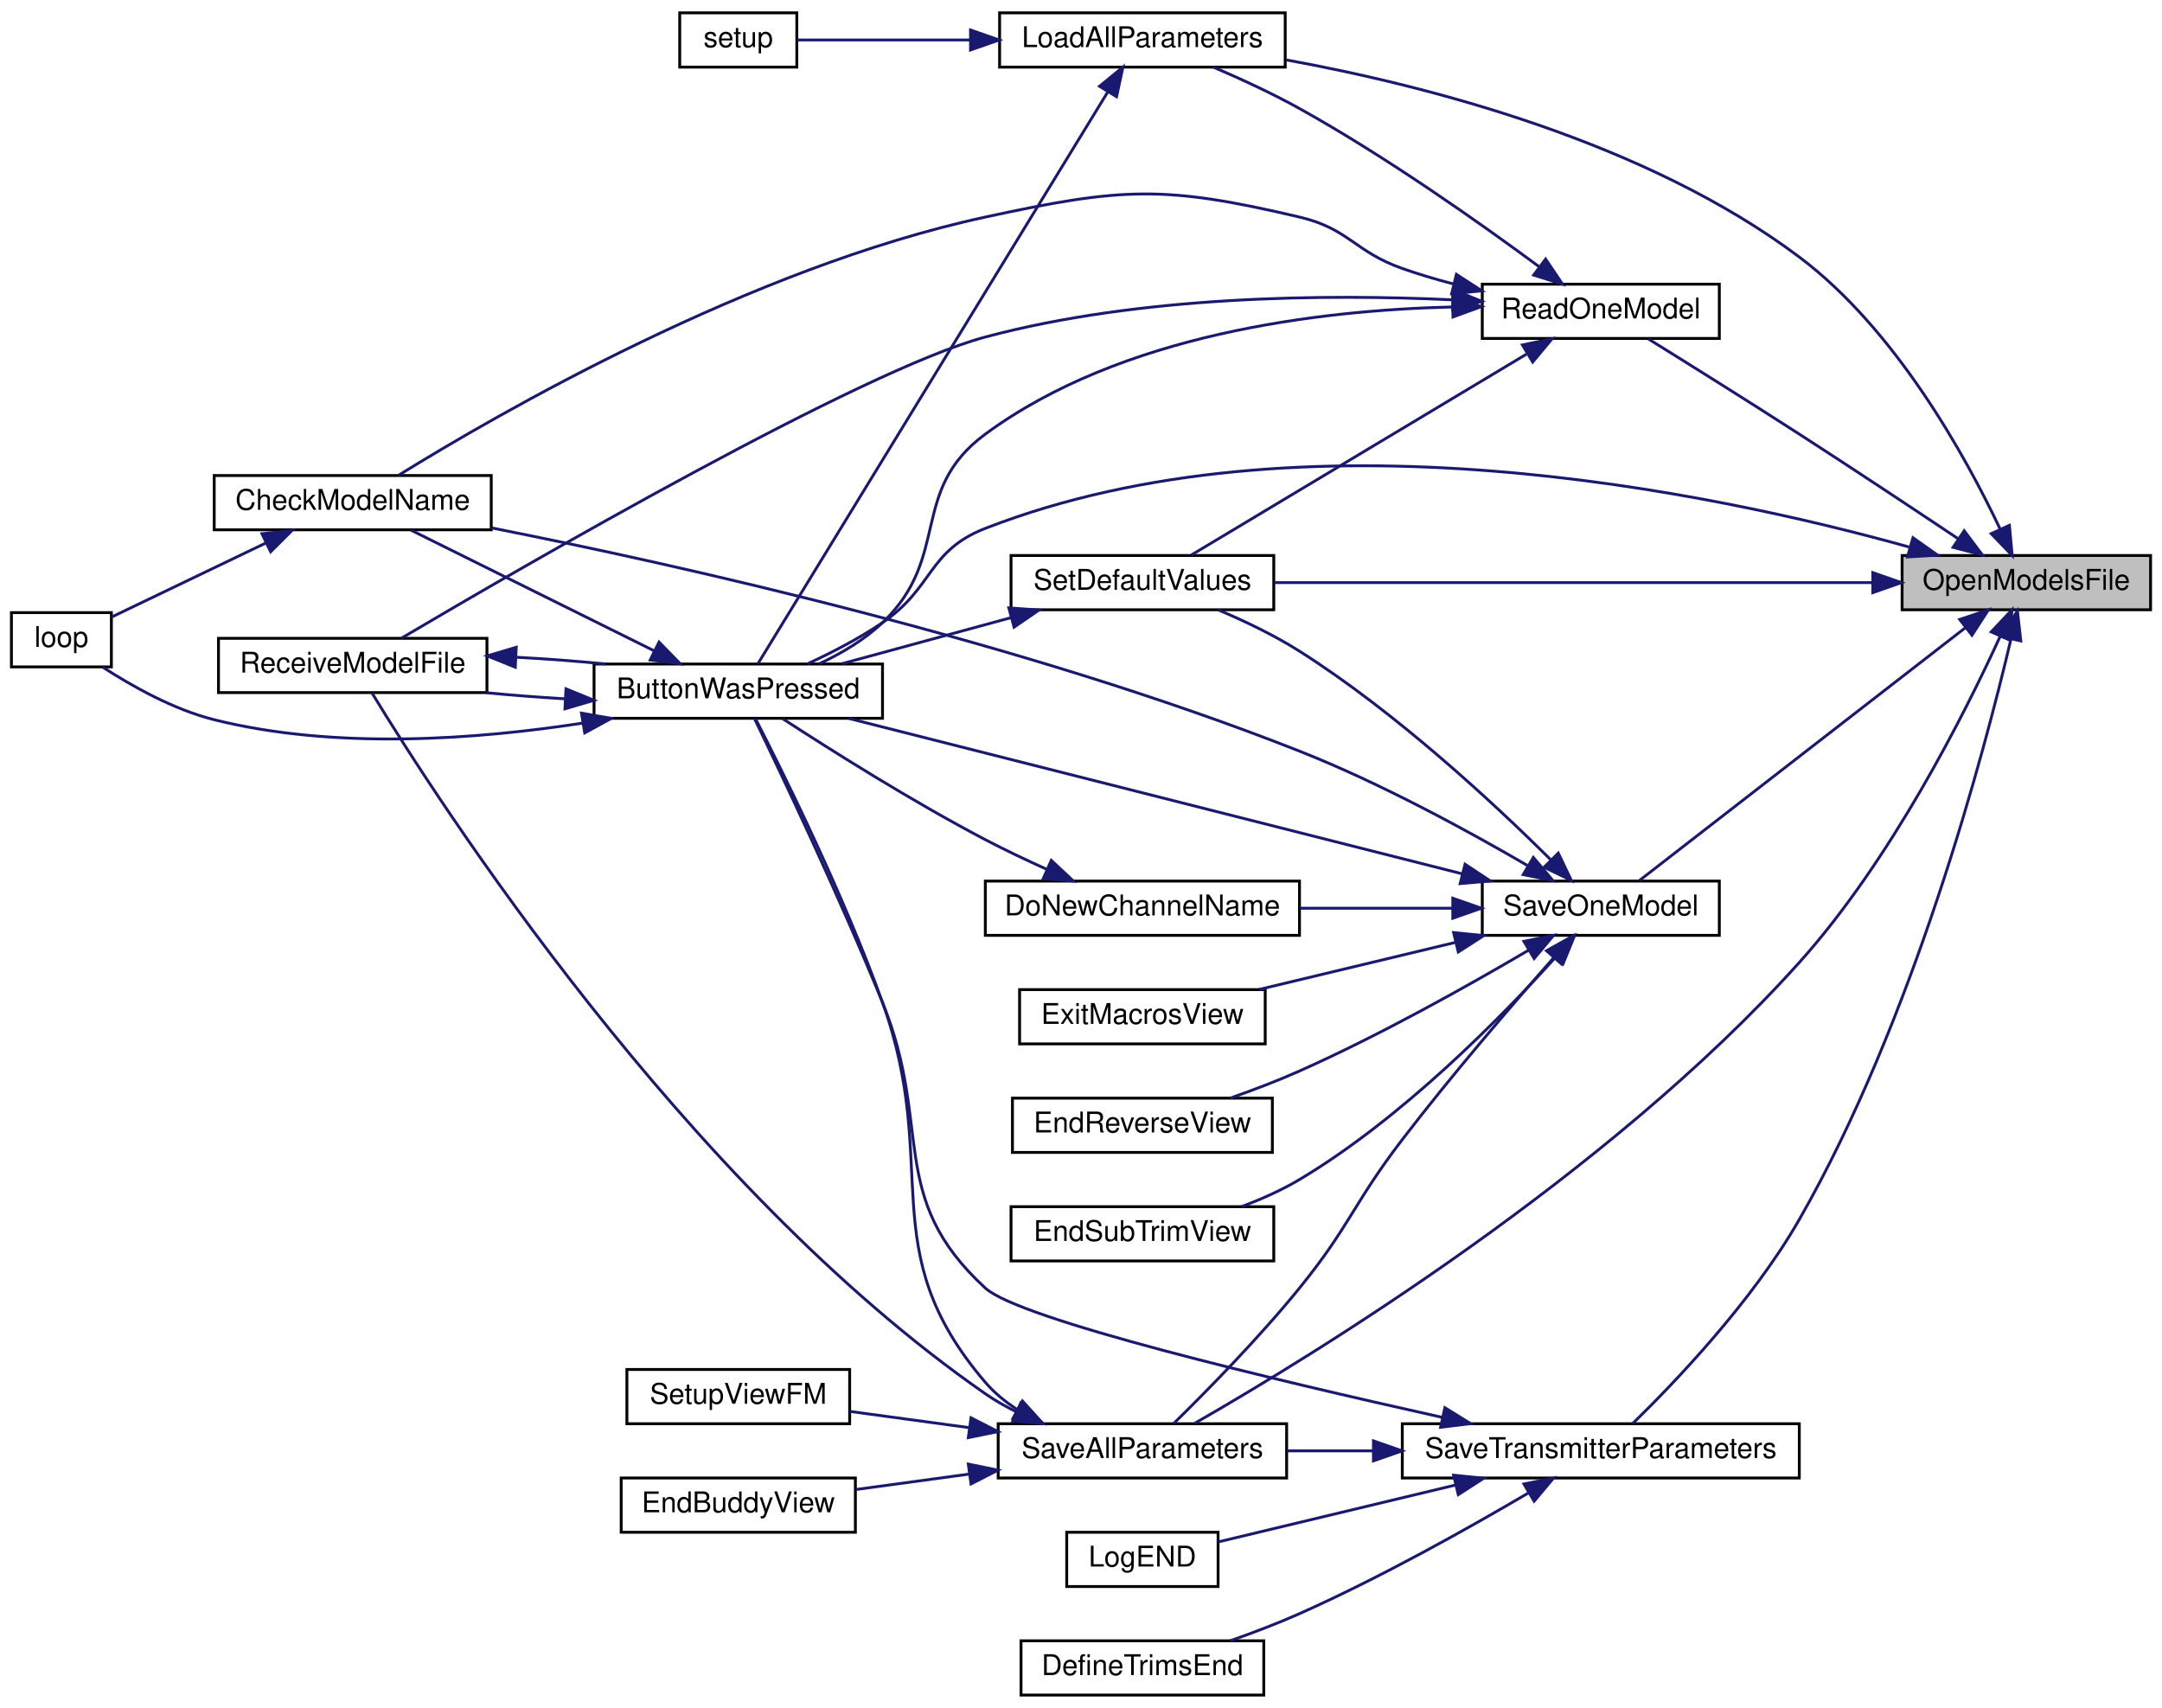
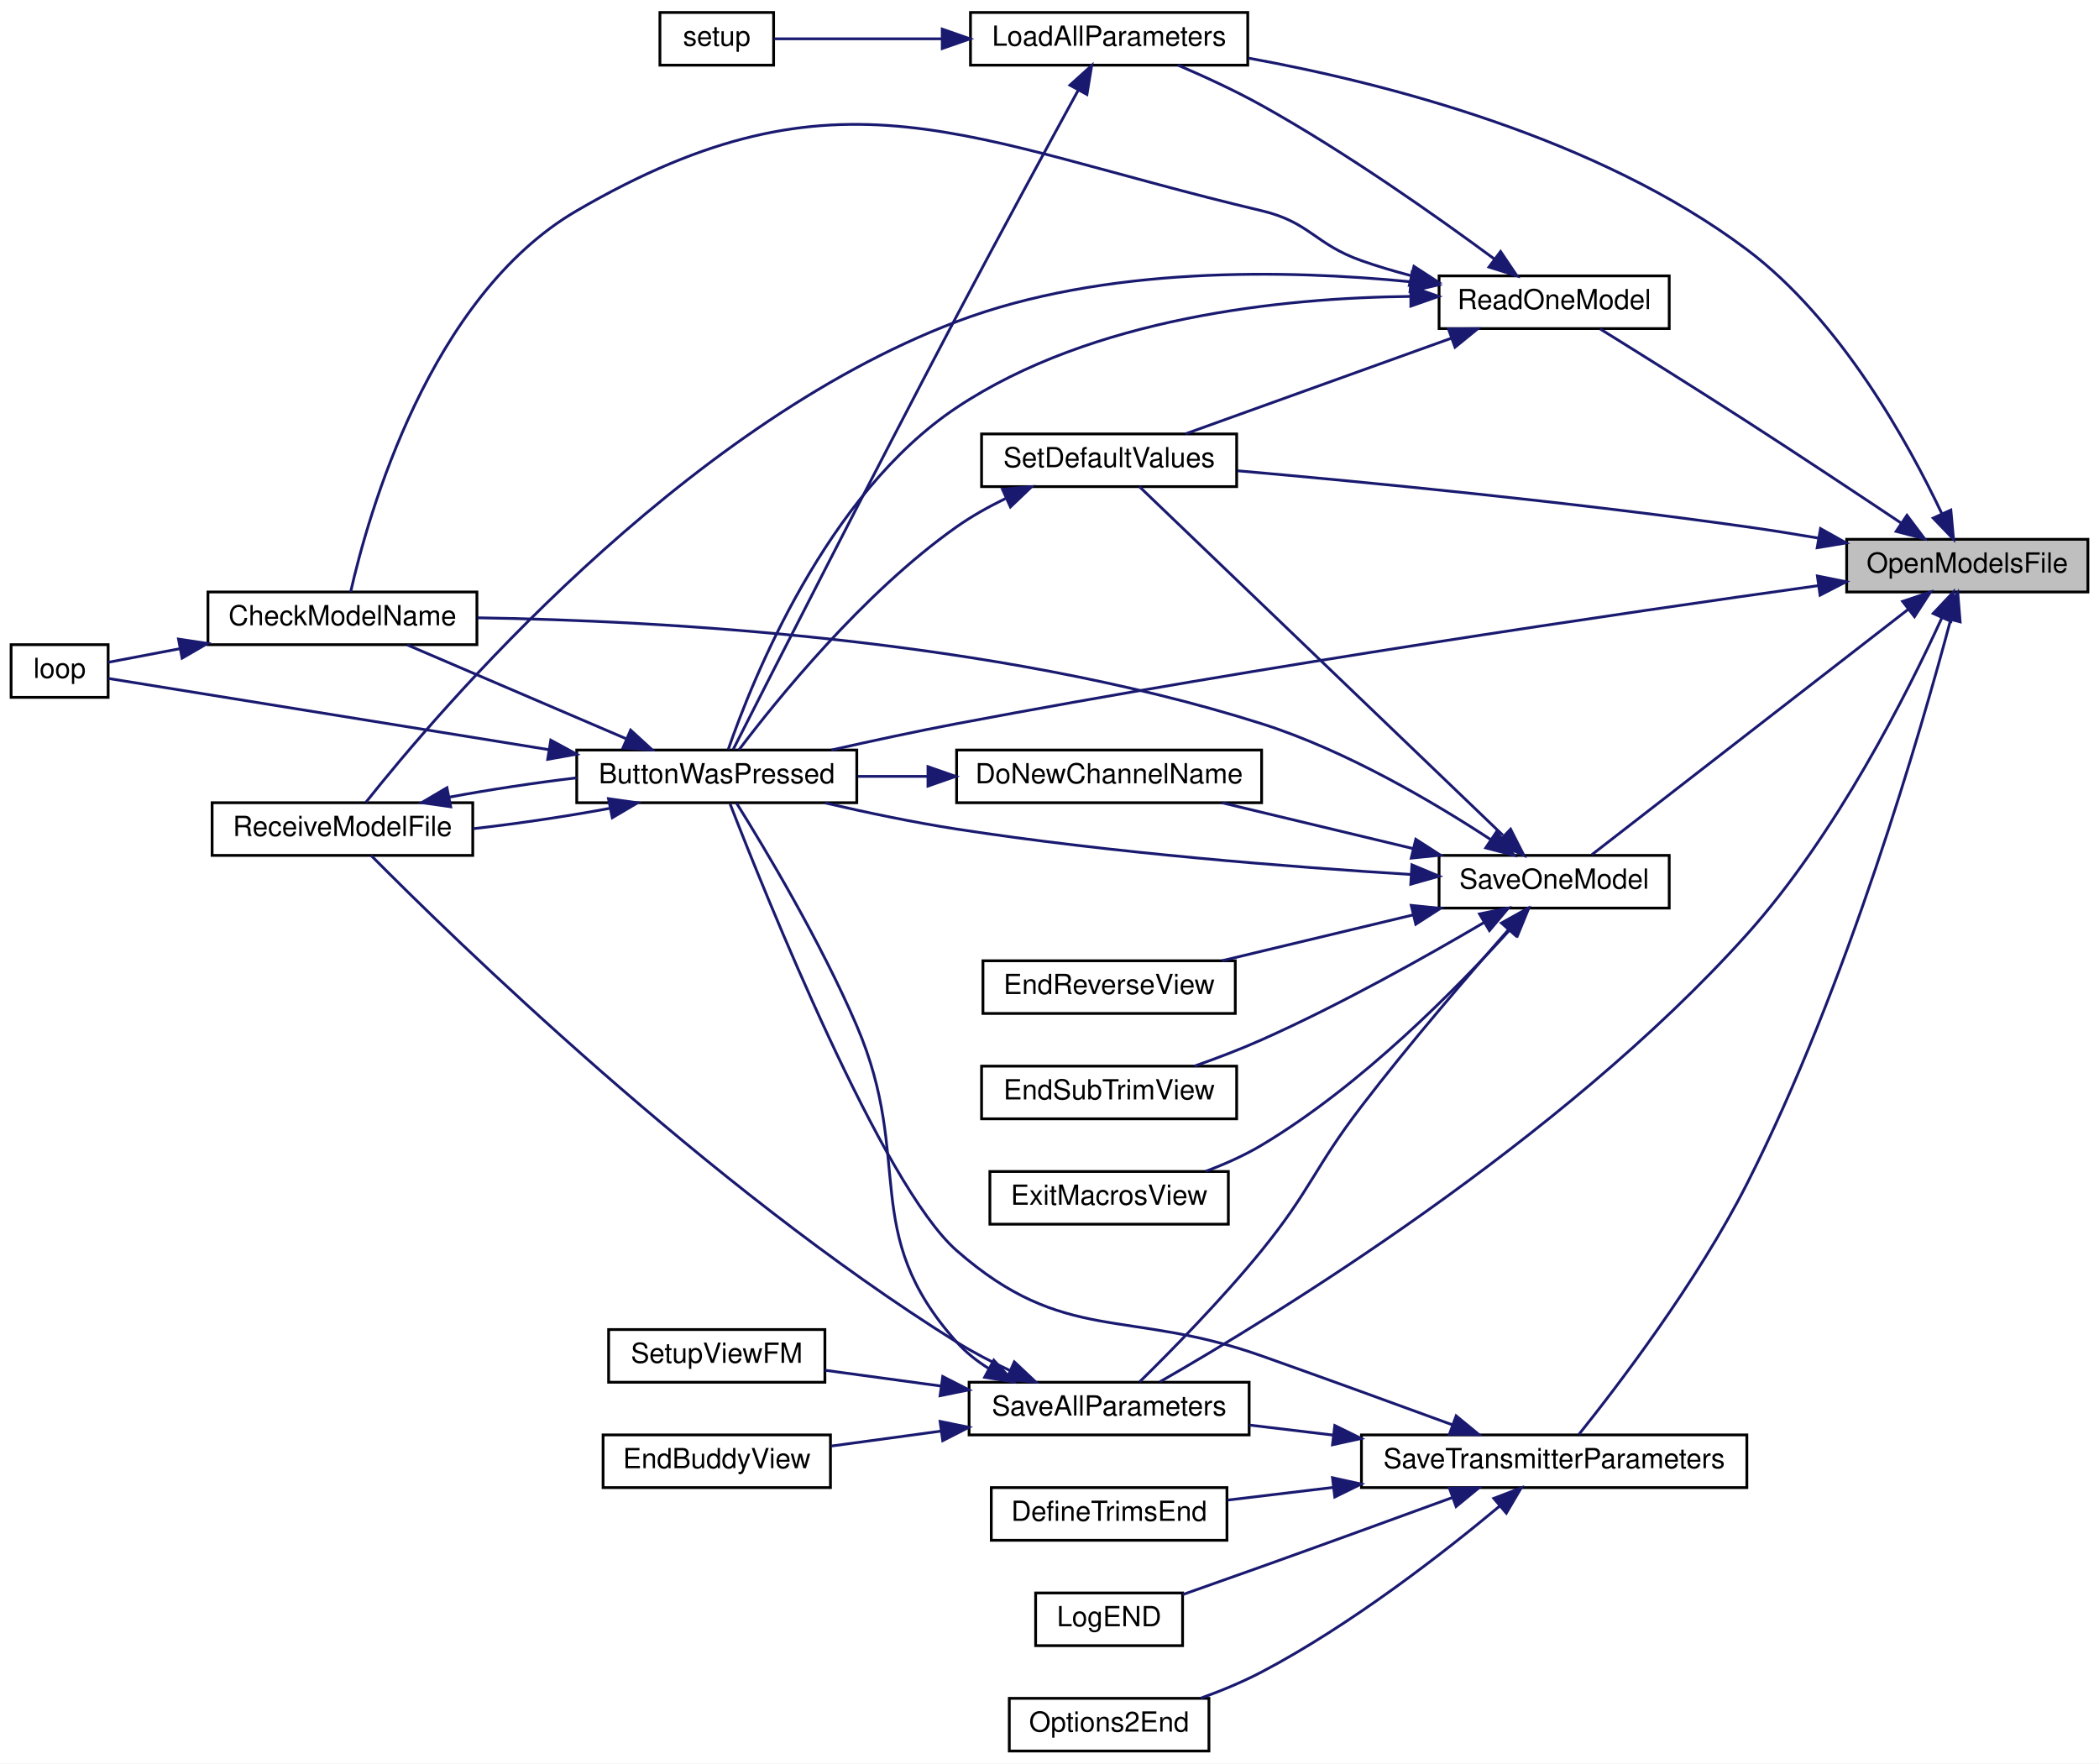
- <svg xmlns="http://www.w3.org/2000/svg" xmlns:xlink="http://www.w3.org/1999/xlink" width="757pt" height="598pt" viewBox="0.00 0.00 757.00 598.00">
-   <g id="graph0" class="graph" transform="scale(1 1) rotate(0) translate(4 594)">
-     <polygon fill="white" stroke="transparent" points="-4,4 -4,-594 753,-594 753,4 -4,4" />
+ <svg xmlns="http://www.w3.org/2000/svg" xmlns:xlink="http://www.w3.org/1999/xlink" width="757pt" height="636pt" viewBox="0.00 0.00 757.00 636.00">
+   <g id="graph0" class="graph" transform="scale(1 1) rotate(0) translate(4 632)">
+     <polygon fill="white" stroke="transparent" points="-4,4 -4,-632 753,-632 753,4 -4,4" />
    <g id="node1" class="node">
      <g id="a_node1">
        <a xlink:title=" ">
-           <polygon fill="#bfbfbf" stroke="black" points="662,-380.5 662,-399.5 749,-399.5 749,-380.5 662,-380.5" />
-           <text text-anchor="middle" x="705.5" y="-387.5" font-family="Helvetica,sans-Serif" font-size="10.00">OpenModelsFile</text>
+           <polygon fill="#bfbfbf" stroke="black" points="662,-418.5 662,-437.5 749,-437.5 749,-418.5 662,-418.5" />
+           <text text-anchor="middle" x="705.5" y="-425.5" font-family="Helvetica,sans-Serif" font-size="10.00">OpenModelsFile</text>
        </a>
      </g>
    </g>
    <g id="node2" class="node">
      <g id="a_node2">
        <a xlink:href="_transmitter_code_2src_2main_8cpp.html#a804fdbdd5eab4c596bbe8a23eecbe4d5" target="_top" xlink:title=" ">
          <polygon fill="white" stroke="black" points="204,-342.5 204,-361.5 305,-361.5 305,-342.5 204,-342.5" />
          <text text-anchor="middle" x="254.5" y="-349.5" font-family="Helvetica,sans-Serif" font-size="10.00">ButtonWasPressed</text>
        </a>
      </g>
    </g>
    <g id="edge1" class="edge">
-       <path fill="none" stroke="midnightblue" d="M664.46,-402.47C595.64,-421.68 451.64,-452.04 341,-409 320.77,-401.13 322.95,-388.2 305,-376 296.86,-370.47 287.26,-365.51 278.69,-361.55" />
-       <polygon fill="midnightblue" stroke="midnightblue" points="665.8,-405.73 674.45,-399.61 663.88,-399 665.8,-405.73" />
+       <path fill="none" stroke="midnightblue" d="M651.8,-420.8C580.93,-410.88 451.07,-391.84 341,-371 326.21,-368.2 310.07,-364.72 295.84,-361.51" />
+       <polygon fill="midnightblue" stroke="midnightblue" points="651.43,-424.28 661.82,-422.2 652.4,-417.35 651.43,-424.28" />
    </g>
    <g id="node6" class="node">
      <g id="a_node6">
        <a xlink:href="_transmitter_code_2src_2main_8cpp.html#a909acb7ed667a5cc9c4ec6191fc33e75" target="_top" xlink:title=" ">
-           <polygon fill="white" stroke="black" points="346,-570.5 346,-589.5 446,-589.5 446,-570.5 346,-570.5" />
-           <text text-anchor="middle" x="396" y="-577.5" font-family="Helvetica,sans-Serif" font-size="10.00">LoadAllParameters</text>
+           <polygon fill="white" stroke="black" points="346,-608.5 346,-627.5 446,-627.5 446,-608.5 346,-608.5" />
+           <text text-anchor="middle" x="396" y="-615.5" font-family="Helvetica,sans-Serif" font-size="10.00">LoadAllParameters</text>
        </a>
      </g>
    </g>
    <g id="edge7" class="edge">
-       <path fill="none" stroke="midnightblue" d="M696.34,-408.72C684.42,-433.91 659.95,-478.51 626,-504 572.24,-544.37 495.88,-563.99 446.38,-573.02" />
-       <polygon fill="midnightblue" stroke="midnightblue" points="699.57,-410.06 700.54,-399.51 693.2,-407.15 699.57,-410.06" />
+       <path fill="none" stroke="midnightblue" d="M696.34,-446.72C684.42,-471.91 659.95,-516.51 626,-542 572.24,-582.37 495.88,-601.99 446.38,-611.02" />
+       <polygon fill="midnightblue" stroke="midnightblue" points="699.57,-448.06 700.54,-437.51 693.2,-445.15 699.57,-448.06" />
    </g>
    <g id="node8" class="node">
      <g id="a_node8">
        <a xlink:href="_transmitter_code_2src_2main_8cpp.html#a3d9d955a8c7cfea4cc99e78f3746bd26" target="_top" xlink:title=" ">
-           <polygon fill="white" stroke="black" points="515,-475.5 515,-494.5 598,-494.5 598,-475.5 515,-475.5" />
-           <text text-anchor="middle" x="556.5" y="-482.5" font-family="Helvetica,sans-Serif" font-size="10.00">ReadOneModel</text>
+           <polygon fill="white" stroke="black" points="515,-513.5 515,-532.5 598,-532.5 598,-513.5 515,-513.5" />
+           <text text-anchor="middle" x="556.5" y="-520.5" font-family="Helvetica,sans-Serif" font-size="10.00">ReadOneModel</text>
        </a>
      </g>
    </g>
    <g id="edge10" class="edge">
-       <path fill="none" stroke="midnightblue" d="M681.62,-405.37C666.01,-415.8 644.83,-429.85 626,-442 607.95,-453.64 587,-466.73 573.08,-475.37" />
-       <polygon fill="midnightblue" stroke="midnightblue" points="683.74,-408.16 690.1,-399.69 679.84,-402.35 683.74,-408.16" />
+       <path fill="none" stroke="midnightblue" d="M681.62,-443.37C666.01,-453.8 644.83,-467.85 626,-480 607.95,-491.64 587,-504.73 573.08,-513.37" />
+       <polygon fill="midnightblue" stroke="midnightblue" points="683.74,-446.16 690.1,-437.69 679.84,-440.35 683.74,-446.16" />
    </g>
    <g id="node9" class="node">
      <g id="a_node9">
        <a xlink:href="_transmitter_code_2src_2main_8cpp.html#acbd0460ea44a7d07e4d77878411febb4" target="_top" xlink:title=" ">
-           <polygon fill="white" stroke="black" points="350,-380.5 350,-399.5 442,-399.5 442,-380.5 350,-380.5" />
-           <text text-anchor="middle" x="396" y="-387.5" font-family="Helvetica,sans-Serif" font-size="10.00">SetDefaultValues</text>
-         </a>
-       </g>
-     </g>
-     <g id="edge37" class="edge">
-       <path fill="none" stroke="midnightblue" d="M651.5,-390C592.41,-390 497.84,-390 442.14,-390" />
-       <polygon fill="midnightblue" stroke="midnightblue" points="651.74,-393.5 661.74,-390 651.74,-386.5 651.74,-393.5" />
+           <polygon fill="white" stroke="black" points="350,-456.5 350,-475.5 442,-475.5 442,-456.5 350,-456.5" />
+           <text text-anchor="middle" x="396" y="-463.5" font-family="Helvetica,sans-Serif" font-size="10.00">SetDefaultValues</text>
+         </a>
+       </g>
+     </g>
+     <g id="edge38" class="edge">
+       <path fill="none" stroke="midnightblue" d="M651.84,-437.93C643.22,-439.4 634.37,-440.82 626,-442 562.47,-450.98 488.59,-458.14 442.31,-462.22" />
+       <polygon fill="midnightblue" stroke="midnightblue" points="652.56,-441.36 661.81,-436.19 651.36,-434.46 652.56,-441.36" />
    </g>
    <g id="node10" class="node">
      <g id="a_node10">
        <a xlink:href="_transmitter_code_2src_2main_8cpp.html#a92c5dada5e5ef70261391557464f2d19" target="_top" xlink:title=" ">
-           <polygon fill="white" stroke="black" points="345.5,-76.5 345.5,-95.5 446.5,-95.5 446.5,-76.5 345.5,-76.5" />
-           <text text-anchor="middle" x="396" y="-83.5" font-family="Helvetica,sans-Serif" font-size="10.00">SaveAllParameters</text>
+           <polygon fill="white" stroke="black" points="345.5,-114.5 345.5,-133.5 446.5,-133.5 446.5,-114.5 345.5,-114.5" />
+           <text text-anchor="middle" x="396" y="-121.5" font-family="Helvetica,sans-Serif" font-size="10.00">SaveAllParameters</text>
        </a>
      </g>
    </g>
    <g id="edge17" class="edge">
-       <path fill="none" stroke="midnightblue" d="M696.38,-371.29C683.95,-344.08 658.23,-292.92 626,-257 559.06,-182.4 455.18,-119.06 414.33,-95.66" />
-       <polygon fill="midnightblue" stroke="midnightblue" points="693.2,-372.76 700.47,-380.47 699.59,-369.91 693.2,-372.76" />
+       <path fill="none" stroke="midnightblue" d="M696.38,-409.29C683.95,-382.08 658.23,-330.92 626,-295 559.06,-220.4 455.18,-157.06 414.33,-133.66" />
+       <polygon fill="midnightblue" stroke="midnightblue" points="693.2,-410.76 700.47,-418.47 699.59,-407.91 693.2,-410.76" />
    </g>
    <g id="node13" class="node">
      <g id="a_node13">
        <a xlink:href="_transmitter_code_2src_2main_8cpp.html#a23e0cf21492258d84314ae4d1c4a9042" target="_top" xlink:title=" ">
-           <polygon fill="white" stroke="black" points="515,-266.5 515,-285.5 598,-285.5 598,-266.5 515,-266.5" />
-           <text text-anchor="middle" x="556.5" y="-273.5" font-family="Helvetica,sans-Serif" font-size="10.00">SaveOneModel</text>
+           <polygon fill="white" stroke="black" points="515,-304.5 515,-323.5 598,-323.5 598,-304.5 515,-304.5" />
+           <text text-anchor="middle" x="556.5" y="-311.5" font-family="Helvetica,sans-Serif" font-size="10.00">SaveOneModel</text>
        </a>
      </g>
    </g>
    <g id="edge22" class="edge">
-       <path fill="none" stroke="midnightblue" d="M684.29,-374.32C653.44,-350.4 595.52,-305.49 570.06,-285.74" />
-       <polygon fill="midnightblue" stroke="midnightblue" points="682.17,-377.11 692.22,-380.48 686.46,-371.58 682.17,-377.11" />
+       <path fill="none" stroke="midnightblue" d="M684.29,-412.32C653.44,-388.4 595.52,-343.49 570.06,-323.74" />
+       <polygon fill="midnightblue" stroke="midnightblue" points="682.17,-415.11 692.22,-418.48 686.46,-409.58 682.17,-415.11" />
    </g>
    <g id="node18" class="node">
      <g id="a_node18">
        <a xlink:href="_transmitter_code_2src_2main_8cpp.html#aaf3d3b6d086a958ac8ebf1bb771adcee" target="_top" xlink:title=" ">
-           <polygon fill="white" stroke="black" points="487,-76.5 487,-95.5 626,-95.5 626,-76.5 487,-76.5" />
-           <text text-anchor="middle" x="556.5" y="-83.5" font-family="Helvetica,sans-Serif" font-size="10.00">SaveTransmitterParameters</text>
+           <polygon fill="white" stroke="black" points="487,-95.5 487,-114.5 626,-114.5 626,-95.5 487,-95.5" />
+           <text text-anchor="middle" x="556.5" y="-102.5" font-family="Helvetica,sans-Serif" font-size="10.00">SaveTransmitterParameters</text>
        </a>
      </g>
    </g>
    <g id="edge32" class="edge">
-       <path fill="none" stroke="midnightblue" d="M700.12,-370.26C690.66,-330.07 665.91,-236.66 626,-167 609.52,-138.24 582.35,-109.88 567.67,-95.57" />
-       <polygon fill="midnightblue" stroke="midnightblue" points="696.73,-371.15 702.38,-380.12 703.56,-369.59 696.73,-371.15" />
+       <path fill="none" stroke="midnightblue" d="M699.52,-408.58C688.97,-368.98 662.33,-276.6 626,-205 608,-169.53 579.24,-131.93 565.42,-114.68" />
+       <polygon fill="midnightblue" stroke="midnightblue" points="696.14,-409.5 702.06,-418.29 702.92,-407.73 696.14,-409.5" />
    </g>
    <g id="node3" class="node">
      <g id="a_node3">
        <a xlink:href="_transmitter_code_2src_2main_8cpp.html#a984cb52354a84c45e9e41f396a1c5e92" target="_top" xlink:title=" ">
-           <polygon fill="white" stroke="black" points="71,-408.5 71,-427.5 168,-427.5 168,-408.5 71,-408.5" />
-           <text text-anchor="middle" x="119.5" y="-415.5" font-family="Helvetica,sans-Serif" font-size="10.00">CheckModelName</text>
+           <polygon fill="white" stroke="black" points="71,-399.5 71,-418.5 168,-418.5 168,-399.5 71,-399.5" />
+           <text text-anchor="middle" x="119.5" y="-406.5" font-family="Helvetica,sans-Serif" font-size="10.00">CheckModelName</text>
        </a>
      </g>
    </g>
    <g id="edge2" class="edge">
-       <path fill="none" stroke="midnightblue" d="M224.93,-366.18C199.25,-378.92 162.23,-397.29 139.86,-408.39" />
-       <polygon fill="midnightblue" stroke="midnightblue" points="226.76,-369.18 234.16,-361.6 223.65,-362.91 226.76,-369.18" />
+       <path fill="none" stroke="midnightblue" d="M221.72,-365.62C197.39,-376.05 164.44,-390.17 142.83,-399.43" />
+       <polygon fill="midnightblue" stroke="midnightblue" points="223.43,-368.7 231.24,-361.54 220.67,-362.26 223.43,-368.7" />
    </g>
    <g id="node4" class="node">
      <g id="a_node4">
        <a xlink:href="_transmitter_code_2src_2main_8cpp.html#ad3cb30894c94eb016e98bdcaa899ac86" target="_top" xlink:title=" ">
-           <polygon fill="white" stroke="black" points="0,-360.5 0,-379.5 35,-379.5 35,-360.5 0,-360.5" />
-           <text text-anchor="middle" x="17.5" y="-367.5" font-family="Helvetica,sans-Serif" font-size="10.00">loop</text>
+           <polygon fill="white" stroke="black" points="0,-380.5 0,-399.5 35,-399.5 35,-380.5 0,-380.5" />
+           <text text-anchor="middle" x="17.5" y="-387.5" font-family="Helvetica,sans-Serif" font-size="10.00">loop</text>
        </a>
      </g>
    </g>
    <g id="edge4" class="edge">
-       <path fill="none" stroke="midnightblue" d="M200.02,-340.82C163.21,-335.12 113.49,-331.38 71,-342 56.77,-345.56 42.17,-353.78 31.99,-360.4" />
-       <polygon fill="midnightblue" stroke="midnightblue" points="199.6,-344.3 210.04,-342.47 200.74,-337.39 199.6,-344.3" />
+       <path fill="none" stroke="midnightblue" d="M194.02,-361.62C141.23,-370.15 67.58,-382.06 35.06,-387.32" />
+       <polygon fill="midnightblue" stroke="midnightblue" points="194.64,-365.06 203.95,-360.01 193.52,-358.15 194.64,-365.06" />
    </g>
    <g id="node5" class="node">
      <g id="a_node5">
        <a xlink:href="_transmitter_code_2src_2main_8cpp.html#ab7c9edf843c732d7fe296564f39bc0dc" target="_top" xlink:title="RECEIVE A MODEL FILE.">
-           <polygon fill="white" stroke="black" points="72.5,-351.5 72.5,-370.5 166.5,-370.5 166.5,-351.5 72.5,-351.5" />
-           <text text-anchor="middle" x="119.5" y="-358.5" font-family="Helvetica,sans-Serif" font-size="10.00">ReceiveModelFile</text>
+           <polygon fill="white" stroke="black" points="72.5,-323.5 72.5,-342.5 166.5,-342.5 166.5,-323.5 72.5,-323.5" />
+           <text text-anchor="middle" x="119.5" y="-330.5" font-family="Helvetica,sans-Serif" font-size="10.00">ReceiveModelFile</text>
        </a>
      </g>
    </g>
    <g id="edge5" class="edge">
-       <path fill="none" stroke="midnightblue" d="M193.94,-349.31C184.6,-349.86 175.07,-350.59 166.11,-351.47" />
-       <polygon fill="midnightblue" stroke="midnightblue" points="194.17,-352.81 203.98,-348.8 193.81,-345.82 194.17,-352.81" />
+       <path fill="none" stroke="midnightblue" d="M215.8,-340.46C200.5,-337.6 182.68,-334.95 166.61,-333.13" />
+       <polygon fill="midnightblue" stroke="midnightblue" points="215.45,-343.96 225.94,-342.47 216.81,-337.09 215.45,-343.96" />
    </g>
    <g id="edge3" class="edge">
-       <path fill="none" stroke="midnightblue" d="M88.98,-403.83C71.38,-395.38 49.7,-384.98 35.07,-377.95" />
-       <polygon fill="midnightblue" stroke="midnightblue" points="87.73,-407.11 98.26,-408.29 90.76,-400.8 87.73,-407.11" />
+       <path fill="none" stroke="midnightblue" d="M60.9,-398.06C51.43,-396.26 42.34,-394.53 35.01,-393.14" />
+       <polygon fill="midnightblue" stroke="midnightblue" points="60.37,-401.52 70.84,-399.95 61.67,-394.64 60.37,-401.52" />
    </g>
    <g id="edge6" class="edge">
-       <path fill="none" stroke="midnightblue" d="M176.87,-363.87C187.29,-363.31 198.05,-362.5 208.1,-361.51" />
-       <polygon fill="midnightblue" stroke="midnightblue" points="176.43,-360.38 166.6,-364.34 176.75,-367.37 176.43,-360.38" />
+       <path fill="none" stroke="midnightblue" d="M158.01,-344.5C172.28,-347.18 188.76,-349.67 203.98,-351.48" />
+       <polygon fill="midnightblue" stroke="midnightblue" points="158.55,-341.04 148.06,-342.53 157.19,-347.91 158.55,-341.04" />
    </g>
    <g id="edge8" class="edge">
-       <path fill="none" stroke="midnightblue" d="M383.91,-561.87C355.81,-515.95 282.56,-396.23 261.34,-361.55" />
-       <polygon fill="midnightblue" stroke="midnightblue" points="380.98,-563.79 389.18,-570.49 386.95,-560.14 380.98,-563.79" />
+       <path fill="none" stroke="midnightblue" d="M384.82,-599.4C373.88,-579.37 356.04,-546.52 341,-518 309.84,-458.93 273.47,-387.44 260.45,-361.76" />
+       <polygon fill="midnightblue" stroke="midnightblue" points="381.86,-601.28 389.72,-608.38 388,-597.93 381.86,-601.28" />
    </g>
    <g id="node7" class="node">
      <g id="a_node7">
        <a xlink:href="_transmitter_code_2src_2main_8cpp.html#a17699f358cf9f7c3155a9c5daf8ff13c" target="_top" xlink:title=" ">
-           <polygon fill="white" stroke="black" points="234,-570.5 234,-589.5 275,-589.5 275,-570.5 234,-570.5" />
-           <text text-anchor="middle" x="254.5" y="-577.5" font-family="Helvetica,sans-Serif" font-size="10.00">setup</text>
+           <polygon fill="white" stroke="black" points="234,-608.5 234,-627.5 275,-627.5 275,-608.5 234,-608.5" />
+           <text text-anchor="middle" x="254.5" y="-615.5" font-family="Helvetica,sans-Serif" font-size="10.00">setup</text>
        </a>
      </g>
    </g>
    <g id="edge9" class="edge">
-       <path fill="none" stroke="midnightblue" d="M335.67,-580C314.03,-580 291.02,-580 275.23,-580" />
-       <polygon fill="midnightblue" stroke="midnightblue" points="335.82,-583.5 345.82,-580 335.82,-576.5 335.82,-583.5" />
+       <path fill="none" stroke="midnightblue" d="M335.67,-618C314.03,-618 291.02,-618 275.23,-618" />
+       <polygon fill="midnightblue" stroke="midnightblue" points="335.82,-621.5 345.82,-618 335.82,-614.5 335.82,-621.5" />
    </g>
    <g id="edge11" class="edge">
-       <path fill="none" stroke="midnightblue" d="M504.47,-486.52C457.68,-485.38 388.63,-477.07 341,-442 314.09,-422.19 329.19,-399.05 305,-376 298.71,-370 290.64,-365.24 282.84,-361.58" />
-       <polygon fill="midnightblue" stroke="midnightblue" points="504.64,-490.02 514.69,-486.66 504.74,-483.02 504.64,-490.02" />
+       <path fill="none" stroke="midnightblue" d="M504.7,-525.1C458.36,-524.59 389.88,-517.54 341,-485 293.93,-453.66 267.25,-386.64 258.62,-361.65" />
+       <polygon fill="midnightblue" stroke="midnightblue" points="504.81,-528.6 514.81,-525.11 504.82,-521.6 504.81,-528.6" />
    </g>
    <g id="edge12" class="edge">
-       <path fill="none" stroke="midnightblue" d="M504.72,-494.63C498.69,-496.21 492.66,-498 487,-500 470.13,-505.96 468.41,-513.89 451,-518 403.42,-529.23 388.79,-528.33 341,-518 258.62,-500.19 170.03,-448.94 135.48,-427.55" />
-       <polygon fill="midnightblue" stroke="midnightblue" points="505.94,-497.94 514.83,-492.17 504.28,-491.14 505.94,-497.94" />
+       <path fill="none" stroke="midnightblue" d="M504.72,-532.63C498.69,-534.21 492.66,-536 487,-538 470.13,-543.96 468.41,-551.89 451,-556 344.16,-581.22 298.88,-611.22 204,-556 150.73,-524.99 128.67,-445.94 122.46,-418.53" />
+       <polygon fill="midnightblue" stroke="midnightblue" points="505.94,-535.94 514.83,-530.17 504.28,-529.14 505.94,-535.94" />
    </g>
    <g id="edge14" class="edge">
-       <path fill="none" stroke="midnightblue" d="M504.61,-489.02C460.54,-491.06 395.5,-490.58 341,-476 297.73,-464.43 179.74,-396.06 136.58,-370.57" />
-       <polygon fill="midnightblue" stroke="midnightblue" points="504.98,-492.51 514.78,-488.49 504.61,-485.52 504.98,-492.51" />
+       <path fill="none" stroke="midnightblue" d="M504.82,-530.37C460.17,-534.78 394.16,-536.17 341,-516 241,-478.05 153.44,-374.77 127.96,-342.66" />
+       <polygon fill="midnightblue" stroke="midnightblue" points="505.27,-533.84 514.84,-529.29 504.53,-526.88 505.27,-533.84" />
    </g>
    <g id="edge13" class="edge">
-       <path fill="none" stroke="midnightblue" d="M534.81,-500.69C514.22,-515.9 481.39,-539.1 451,-556 441.41,-561.33 430.4,-566.4 420.83,-570.5" />
-       <polygon fill="midnightblue" stroke="midnightblue" points="537.18,-503.29 543.1,-494.5 532.99,-497.68 537.18,-503.29" />
+       <path fill="none" stroke="midnightblue" d="M534.81,-538.69C514.22,-553.9 481.39,-577.1 451,-594 441.41,-599.33 430.4,-604.4 420.83,-608.5" />
+       <polygon fill="midnightblue" stroke="midnightblue" points="537.18,-541.29 543.1,-532.5 532.99,-535.68 537.18,-541.29" />
    </g>
    <g id="edge15" class="edge">
-       <path fill="none" stroke="midnightblue" d="M530.44,-469.98C497.56,-450.27 440.79,-416.25 413.11,-399.66" />
-       <polygon fill="midnightblue" stroke="midnightblue" points="529.05,-473.23 539.43,-475.37 532.65,-467.23 529.05,-473.23" />
+       <path fill="none" stroke="midnightblue" d="M519.55,-510.07C490.39,-499.58 449.93,-485.04 423.62,-475.57" />
+       <polygon fill="midnightblue" stroke="midnightblue" points="518.38,-513.37 528.97,-513.46 520.75,-506.78 518.38,-513.37" />
    </g>
    <g id="edge16" class="edge">
-       <path fill="none" stroke="midnightblue" d="M350.04,-377.75C330.82,-372.52 308.7,-366.49 290.69,-361.59" />
-       <polygon fill="midnightblue" stroke="midnightblue" points="349.23,-381.16 359.8,-380.41 351.07,-374.41 349.23,-381.16" />
+       <path fill="none" stroke="midnightblue" d="M358.58,-452.18C352.48,-449.21 346.39,-445.8 341,-442 307.19,-418.14 276,-379.44 262.52,-361.59" />
+       <polygon fill="midnightblue" stroke="midnightblue" points="357.52,-455.54 368.07,-456.48 360.41,-449.17 357.52,-455.54" />
    </g>
    <g id="edge18" class="edge">
-       <path fill="none" stroke="midnightblue" d="M352.2,-100.46C348.02,-103.15 344.17,-106.3 341,-110 301.15,-156.5 325.73,-185.38 305,-243 291.42,-280.74 270.18,-323.53 260.55,-342.3" />
-       <polygon fill="midnightblue" stroke="midnightblue" points="354,-103.47 361.1,-95.6 350.64,-97.32 354,-103.47" />
+       <path fill="none" stroke="midnightblue" d="M352.51,-138.5C348.25,-141.18 344.29,-144.32 341,-148 305.6,-187.62 325.9,-213.15 305,-262 291.95,-292.49 271.73,-326.19 261.65,-342.33" />
+       <polygon fill="midnightblue" stroke="midnightblue" points="354.41,-141.45 361.56,-133.63 351.09,-135.28 354.41,-141.45" />
    </g>
    <g id="edge20" class="edge">
-       <path fill="none" stroke="midnightblue" d="M351.69,-99.76C347.95,-101.62 344.32,-103.69 341,-106 235.43,-179.2 148.79,-314.34 126.23,-351.39" />
-       <polygon fill="midnightblue" stroke="midnightblue" points="353.43,-102.82 361.15,-95.56 350.59,-96.42 353.43,-102.82" />
+       <path fill="none" stroke="midnightblue" d="M360.13,-137.77C353.6,-140.83 346.96,-144.28 341,-148 251.14,-204.11 158.89,-294.16 129.84,-323.46" />
+       <polygon fill="midnightblue" stroke="midnightblue" points="361.81,-140.85 369.52,-133.59 358.96,-134.46 361.81,-140.85" />
    </g>
    <g id="node11" class="node">
      <g id="a_node11">
        <a xlink:href="_transmitter_code_2src_2main_8cpp.html#a16c65917a148c7f6c17babf11e977b69" target="_top" xlink:title=" ">
-           <polygon fill="white" stroke="black" points="213.5,-57.5 213.5,-76.5 295.5,-76.5 295.5,-57.5 213.5,-57.5" />
-           <text text-anchor="middle" x="254.5" y="-64.5" font-family="Helvetica,sans-Serif" font-size="10.00">EndBuddyView</text>
+           <polygon fill="white" stroke="black" points="213.5,-95.5 213.5,-114.5 295.5,-114.5 295.5,-95.5 213.5,-95.5" />
+           <text text-anchor="middle" x="254.5" y="-102.5" font-family="Helvetica,sans-Serif" font-size="10.00">EndBuddyView</text>
        </a>
      </g>
    </g>
    <g id="edge19" class="edge">
-       <path fill="none" stroke="midnightblue" d="M335.33,-77.87C321.96,-76.05 308.09,-74.16 295.73,-72.48" />
-       <polygon fill="midnightblue" stroke="midnightblue" points="335.04,-81.37 345.42,-79.25 335.99,-74.43 335.04,-81.37" />
+       <path fill="none" stroke="midnightblue" d="M335.33,-115.87C321.96,-114.05 308.09,-112.16 295.73,-110.48" />
+       <polygon fill="midnightblue" stroke="midnightblue" points="335.04,-119.37 345.42,-117.25 335.99,-112.43 335.04,-119.37" />
    </g>
    <g id="node12" class="node">
      <g id="a_node12">
        <a xlink:href="_transmitter_code_2src_2main_8cpp.html#a35f886d783cd5aa95171f1ecba39ef0b" target="_top" xlink:title=" ">
-           <polygon fill="white" stroke="black" points="215.5,-95.5 215.5,-114.5 293.5,-114.5 293.5,-95.5 215.5,-95.5" />
-           <text text-anchor="middle" x="254.5" y="-102.5" font-family="Helvetica,sans-Serif" font-size="10.00">SetupViewFM</text>
+           <polygon fill="white" stroke="black" points="215.5,-133.5 215.5,-152.5 293.5,-152.5 293.5,-133.5 215.5,-133.5" />
+           <text text-anchor="middle" x="254.5" y="-140.5" font-family="Helvetica,sans-Serif" font-size="10.00">SetupViewFM</text>
        </a>
      </g>
    </g>
    <g id="edge21" class="edge">
-       <path fill="none" stroke="midnightblue" d="M335.25,-94.14C321.1,-96.06 306.39,-98.07 293.51,-99.82" />
-       <polygon fill="midnightblue" stroke="midnightblue" points="335.99,-97.57 345.42,-92.75 335.04,-90.63 335.99,-97.57" />
+       <path fill="none" stroke="midnightblue" d="M335.25,-132.14C321.1,-134.06 306.39,-136.07 293.51,-137.82" />
+       <polygon fill="midnightblue" stroke="midnightblue" points="335.99,-135.57 345.42,-130.75 335.04,-128.63 335.99,-135.57" />
    </g>
    <g id="edge23" class="edge">
-       <path fill="none" stroke="midnightblue" d="M507.91,-288.06C448.41,-303.13 347.77,-328.63 293.27,-342.43" />
-       <polygon fill="midnightblue" stroke="midnightblue" points="508.97,-291.4 517.81,-285.55 507.26,-284.61 508.97,-291.4" />
+       <path fill="none" stroke="midnightblue" d="M504.92,-316.62C461.31,-319.32 396.75,-324.37 341,-333 325.37,-335.42 308.33,-339.01 293.6,-342.42" />
+       <polygon fill="midnightblue" stroke="midnightblue" points="505.21,-320.1 514.99,-316.01 504.79,-313.12 505.21,-320.1" />
    </g>
    <g id="edge24" class="edge">
-       <path fill="none" stroke="midnightblue" d="M530.95,-290.88C510.22,-302.96 479.44,-319.77 451,-331 353.59,-369.45 233.4,-396.24 168.14,-409.16" />
-       <polygon fill="midnightblue" stroke="midnightblue" points="532.89,-293.79 539.72,-285.7 529.33,-287.77 532.89,-293.79" />
+       <path fill="none" stroke="midnightblue" d="M533.54,-329.26C513.14,-342.62 481.41,-361.36 451,-371 353.82,-401.8 233.54,-408.19 168.21,-409.19" />
+       <polygon fill="midnightblue" stroke="midnightblue" points="535.71,-332.02 542.07,-323.56 531.82,-326.21 535.71,-332.02" />
    </g>
    <g id="edge31" class="edge">
-       <path fill="none" stroke="midnightblue" d="M538.95,-293.01C519.31,-312.49 484.96,-344.49 451,-366 442.16,-371.6 431.79,-376.55 422.52,-380.47" />
-       <polygon fill="midnightblue" stroke="midnightblue" points="541.62,-295.29 546.18,-285.73 536.65,-290.35 541.62,-295.29" />
+       <path fill="none" stroke="midnightblue" d="M537.99,-330.79C504.67,-362.74 433.15,-431.33 406.91,-456.5" />
+       <polygon fill="midnightblue" stroke="midnightblue" points="540.79,-332.96 545.59,-323.51 535.95,-327.9 540.79,-332.96" />
    </g>
    <g id="edge30" class="edge">
-       <path fill="none" stroke="midnightblue" d="M540.03,-258.7C525.81,-242.57 504.36,-217.66 487,-195 469.9,-172.69 468.72,-164.82 451,-143 436.74,-125.43 418.27,-106.68 407.04,-95.67" />
-       <polygon fill="midnightblue" stroke="midnightblue" points="537.49,-261.12 546.75,-266.28 542.73,-256.47 537.49,-261.12" />
+       <path fill="none" stroke="midnightblue" d="M540.03,-296.7C525.81,-280.57 504.36,-255.66 487,-233 469.9,-210.69 468.72,-202.82 451,-181 436.74,-163.43 418.27,-144.68 407.04,-133.67" />
+       <polygon fill="midnightblue" stroke="midnightblue" points="537.49,-299.12 546.75,-304.28 542.73,-294.47 537.49,-299.12" />
    </g>
    <g id="node14" class="node">
      <g id="a_node14">
        <a xlink:href="_transmitter_code_2src_2main_8cpp.html#aba44d61ea51411cb5c601beb94b6fef4" target="_top" xlink:title=" ">
-           <polygon fill="white" stroke="black" points="341,-266.5 341,-285.5 451,-285.5 451,-266.5 341,-266.5" />
-           <text text-anchor="middle" x="396" y="-273.5" font-family="Helvetica,sans-Serif" font-size="10.00">DoNewChannelName</text>
+           <polygon fill="white" stroke="black" points="341,-342.5 341,-361.5 451,-361.5 451,-342.5 341,-342.5" />
+           <text text-anchor="middle" x="396" y="-349.5" font-family="Helvetica,sans-Serif" font-size="10.00">DoNewChannelName</text>
        </a>
      </g>
    </g>
    <g id="edge25" class="edge">
-       <path fill="none" stroke="midnightblue" d="M504.38,-276C487.37,-276 468.36,-276 451.13,-276" />
-       <polygon fill="midnightblue" stroke="midnightblue" points="504.68,-279.5 514.68,-276 504.68,-272.5 504.68,-279.5" />
+       <path fill="none" stroke="midnightblue" d="M505.58,-325.97C483.37,-331.29 457.58,-337.48 436.71,-342.48" />
+       <polygon fill="midnightblue" stroke="midnightblue" points="506.6,-329.32 515.5,-323.59 504.96,-322.52 506.6,-329.32" />
    </g>
    <g id="node15" class="node">
      <g id="a_node15">
        <a xlink:href="_transmitter_code_2src_2main_8cpp.html#afd3dd964eafc30405e000b03579dd00c" target="_top" xlink:title=" ">
-           <polygon fill="white" stroke="black" points="350.5,-190.5 350.5,-209.5 441.5,-209.5 441.5,-190.5 350.5,-190.5" />
-           <text text-anchor="middle" x="396" y="-197.5" font-family="Helvetica,sans-Serif" font-size="10.00">EndReverseView</text>
+           <polygon fill="white" stroke="black" points="350.5,-266.5 350.5,-285.5 441.5,-285.5 441.5,-266.5 350.5,-266.5" />
+           <text text-anchor="middle" x="396" y="-273.5" font-family="Helvetica,sans-Serif" font-size="10.00">EndReverseView</text>
        </a>
      </g>
    </g>
    <g id="edge27" class="edge">
-       <path fill="none" stroke="midnightblue" d="M531.16,-261.27C510.34,-249.02 479.32,-231.61 451,-219 443.28,-215.56 434.74,-212.32 426.76,-209.51" />
-       <polygon fill="midnightblue" stroke="midnightblue" points="529.58,-264.4 539.97,-266.5 533.16,-258.38 529.58,-264.4" />
+       <path fill="none" stroke="midnightblue" d="M505.58,-302.03C483.37,-296.71 457.58,-290.52 436.71,-285.52" />
+       <polygon fill="midnightblue" stroke="midnightblue" points="504.96,-305.48 515.5,-304.41 506.6,-298.68 504.96,-305.48" />
    </g>
    <g id="node16" class="node">
      <g id="a_node16">
        <a xlink:href="_transmitter_code_2src_2main_8cpp.html#a40003084a0136ca08cf8ded75ff4aa4d" target="_top" xlink:title=" ">
-           <polygon fill="white" stroke="black" points="350,-152.5 350,-171.5 442,-171.5 442,-152.5 350,-152.5" />
-           <text text-anchor="middle" x="396" y="-159.5" font-family="Helvetica,sans-Serif" font-size="10.00">EndSubTrimView</text>
+           <polygon fill="white" stroke="black" points="350,-228.5 350,-247.5 442,-247.5 442,-228.5 350,-228.5" />
+           <text text-anchor="middle" x="396" y="-235.5" font-family="Helvetica,sans-Serif" font-size="10.00">EndSubTrimView</text>
        </a>
      </g>
    </g>
    <g id="edge28" class="edge">
-       <path fill="none" stroke="midnightblue" d="M540.58,-258.74C521.64,-237.77 487.06,-202.52 451,-181 444.77,-177.28 437.7,-174.14 430.78,-171.55" />
-       <polygon fill="midnightblue" stroke="midnightblue" points="538.01,-261.11 547.27,-266.27 543.25,-256.47 538.01,-261.11" />
+       <path fill="none" stroke="midnightblue" d="M531.16,-299.27C510.34,-287.02 479.32,-269.61 451,-257 443.28,-253.56 434.74,-250.32 426.76,-247.51" />
+       <polygon fill="midnightblue" stroke="midnightblue" points="529.58,-302.4 539.97,-304.5 533.16,-296.38 529.58,-302.4" />
    </g>
    <g id="node17" class="node">
      <g id="a_node17">
        <a xlink:href="_transmitter_code_2src_2main_8cpp.html#a488388f6430a0fc7bec57074ba750a2d" target="_top" xlink:title=" ">
-           <polygon fill="white" stroke="black" points="353,-228.5 353,-247.5 439,-247.5 439,-228.5 353,-228.5" />
-           <text text-anchor="middle" x="396" y="-235.5" font-family="Helvetica,sans-Serif" font-size="10.00">ExitMacrosView</text>
+           <polygon fill="white" stroke="black" points="353,-190.5 353,-209.5 439,-209.5 439,-190.5 353,-190.5" />
+           <text text-anchor="middle" x="396" y="-197.5" font-family="Helvetica,sans-Serif" font-size="10.00">ExitMacrosView</text>
        </a>
      </g>
    </g>
    <g id="edge29" class="edge">
-       <path fill="none" stroke="midnightblue" d="M505.58,-264.03C483.37,-258.71 457.58,-252.52 436.71,-247.52" />
-       <polygon fill="midnightblue" stroke="midnightblue" points="504.96,-267.48 515.5,-266.41 506.6,-260.68 504.96,-267.48" />
+       <path fill="none" stroke="midnightblue" d="M540.58,-296.74C521.64,-275.77 487.06,-240.52 451,-219 444.77,-215.28 437.7,-212.14 430.78,-209.55" />
+       <polygon fill="midnightblue" stroke="midnightblue" points="538.01,-299.11 547.27,-304.27 543.25,-294.47 538.01,-299.11" />
    </g>
    <g id="edge26" class="edge">
-       <path fill="none" stroke="midnightblue" d="M362.39,-289.68C355.26,-292.9 347.81,-296.43 341,-300 315.3,-313.46 286.74,-331.49 270,-342.39" />
-       <polygon fill="midnightblue" stroke="midnightblue" points="364.09,-292.76 371.83,-285.52 361.27,-286.35 364.09,-292.76" />
+       <path fill="none" stroke="midnightblue" d="M330.46,-352C322.03,-352 313.5,-352 305.36,-352" />
+       <polygon fill="midnightblue" stroke="midnightblue" points="330.67,-355.5 340.67,-352 330.67,-348.5 330.67,-355.5" />
    </g>
    <g id="edge33" class="edge">
-       <path fill="none" stroke="midnightblue" d="M500.89,-97.75C441.36,-110.98 352.91,-132.07 341,-143 306.2,-174.94 322.78,-199.24 305,-243 289.82,-280.35 269.22,-323.69 260.13,-342.49" />
-       <polygon fill="midnightblue" stroke="midnightblue" points="501.91,-101.11 510.92,-95.53 500.4,-94.27 501.91,-101.11" />
-     </g>
-     <g id="edge36" class="edge">
-       <path fill="none" stroke="midnightblue" d="M476.68,-86C466.43,-86 456.18,-86 446.6,-86" />
-       <polygon fill="midnightblue" stroke="midnightblue" points="476.9,-89.5 486.9,-86 476.9,-82.5 476.9,-89.5" />
+       <path fill="none" stroke="midnightblue" d="M519.92,-118.1C499.73,-125.49 473.99,-134.85 451,-143 402.25,-160.28 379.89,-146.9 341,-181 314.17,-204.52 272.1,-309.15 259.31,-342.06" />
+       <polygon fill="midnightblue" stroke="midnightblue" points="521.16,-121.37 529.35,-114.64 518.75,-114.8 521.16,-121.37" />
+     </g>
+     <g id="edge37" class="edge">
+       <path fill="none" stroke="midnightblue" d="M476.68,-114.45C466.43,-115.68 456.18,-116.91 446.6,-118.05" />
+       <polygon fill="midnightblue" stroke="midnightblue" points="477.39,-117.89 486.9,-113.22 476.56,-110.94 477.39,-117.89" />
    </g>
    <g id="node19" class="node">
      <g id="a_node19">
        <a xlink:href="_transmitter_code_2src_2main_8cpp.html#a175b6111f05e020becf6f4fc8c3e474d" target="_top" xlink:title=" ">
-           <polygon fill="white" stroke="black" points="353.5,-0.5 353.5,-19.5 438.5,-19.5 438.5,-0.5 353.5,-0.5" />
-           <text text-anchor="middle" x="396" y="-7.5" font-family="Helvetica,sans-Serif" font-size="10.00">DefineTrimsEnd</text>
+           <polygon fill="white" stroke="black" points="353.5,-76.5 353.5,-95.5 438.5,-95.5 438.5,-76.5 353.5,-76.5" />
+           <text text-anchor="middle" x="396" y="-83.5" font-family="Helvetica,sans-Serif" font-size="10.00">DefineTrimsEnd</text>
        </a>
      </g>
    </g>
    <g id="edge34" class="edge">
-       <path fill="none" stroke="midnightblue" d="M531.16,-71.27C510.34,-59.02 479.32,-41.61 451,-29 443.28,-25.56 434.74,-22.32 426.76,-19.51" />
-       <polygon fill="midnightblue" stroke="midnightblue" points="529.58,-74.4 539.97,-76.5 533.16,-68.38 529.58,-74.4" />
+       <path fill="none" stroke="midnightblue" d="M476.86,-95.57C463.68,-93.99 450.49,-92.41 438.72,-91" />
+       <polygon fill="midnightblue" stroke="midnightblue" points="476.56,-99.06 486.9,-96.78 477.39,-92.11 476.56,-99.06" />
    </g>
    <g id="node20" class="node">
      <g id="a_node20">
        <a xlink:href="_transmitter_code_2src_2main_8cpp.html#acb3300c8b0e64f0fb381f7b96158dfc1" target="_top" xlink:title=" ">
          <polygon fill="white" stroke="black" points="369.5,-38.5 369.5,-57.5 422.5,-57.5 422.5,-38.5 369.5,-38.5" />
          <text text-anchor="middle" x="396" y="-45.5" font-family="Helvetica,sans-Serif" font-size="10.00">LogEND</text>
        </a>
      </g>
    </g>
    <g id="edge35" class="edge">
-       <path fill="none" stroke="midnightblue" d="M505.62,-74.04C478.05,-67.43 444.94,-59.49 422.59,-54.13" />
-       <polygon fill="midnightblue" stroke="midnightblue" points="504.96,-77.48 515.5,-76.41 506.6,-70.68 504.96,-77.48" />
+       <path fill="none" stroke="midnightblue" d="M519.9,-91.95C499.71,-84.58 473.96,-75.21 451,-67 441.74,-63.69 431.56,-60.09 422.57,-56.93" />
+       <polygon fill="midnightblue" stroke="midnightblue" points="518.74,-95.25 529.33,-95.4 521.14,-88.68 518.74,-95.25" />
+     </g>
+     <g id="node21" class="node">
+       <g id="a_node21">
+         <a xlink:href="_transmitter_code_2src_2main_8cpp.html#a835d7dda94eeefe66d661ef4dc4df1a4" target="_top" xlink:title=" ">
+           <polygon fill="white" stroke="black" points="360,-0.5 360,-19.5 432,-19.5 432,-0.5 360,-0.5" />
+           <text text-anchor="middle" x="396" y="-7.5" font-family="Helvetica,sans-Serif" font-size="10.00">Options2End</text>
+         </a>
+       </g>
+     </g>
+     <g id="edge36" class="edge">
+       <path fill="none" stroke="midnightblue" d="M536.87,-88.85C516.78,-72.08 483.32,-45.97 451,-29 444.14,-25.4 436.44,-22.22 429.06,-19.56" />
+       <polygon fill="midnightblue" stroke="midnightblue" points="534.73,-91.62 544.62,-95.41 539.25,-86.28 534.73,-91.62" />
    </g>
  </g>
</svg>
